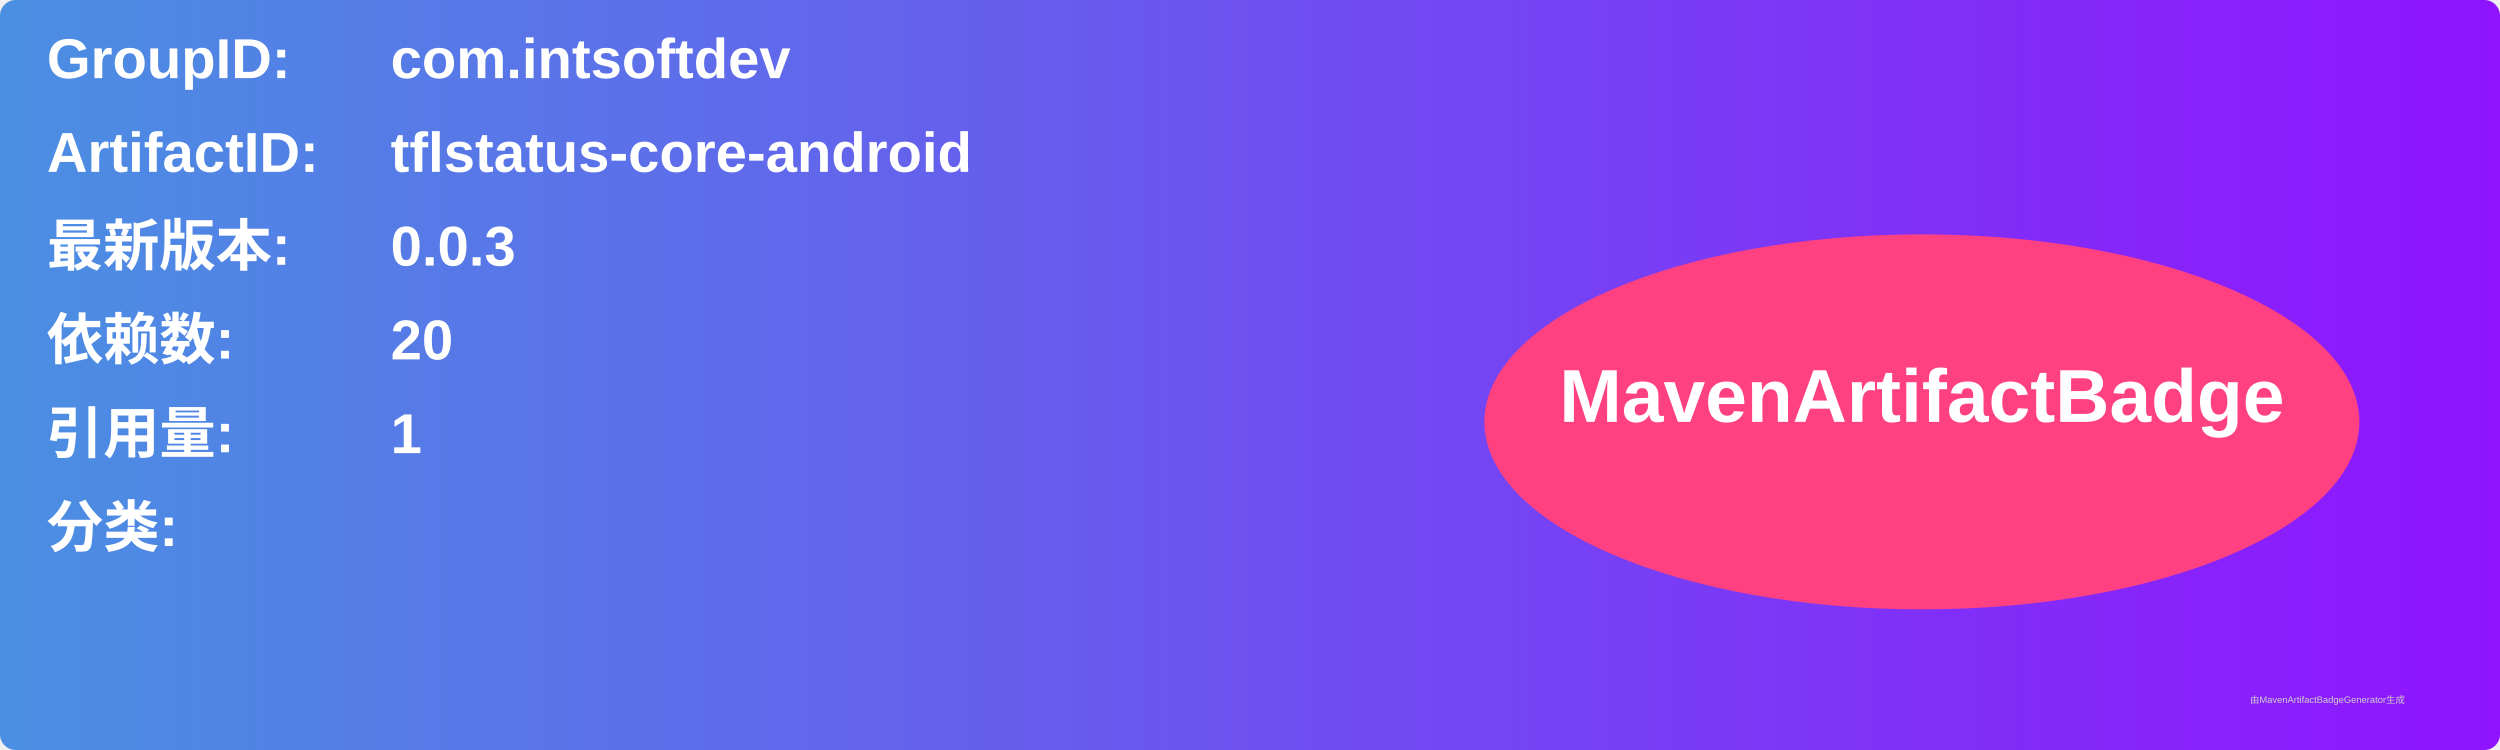
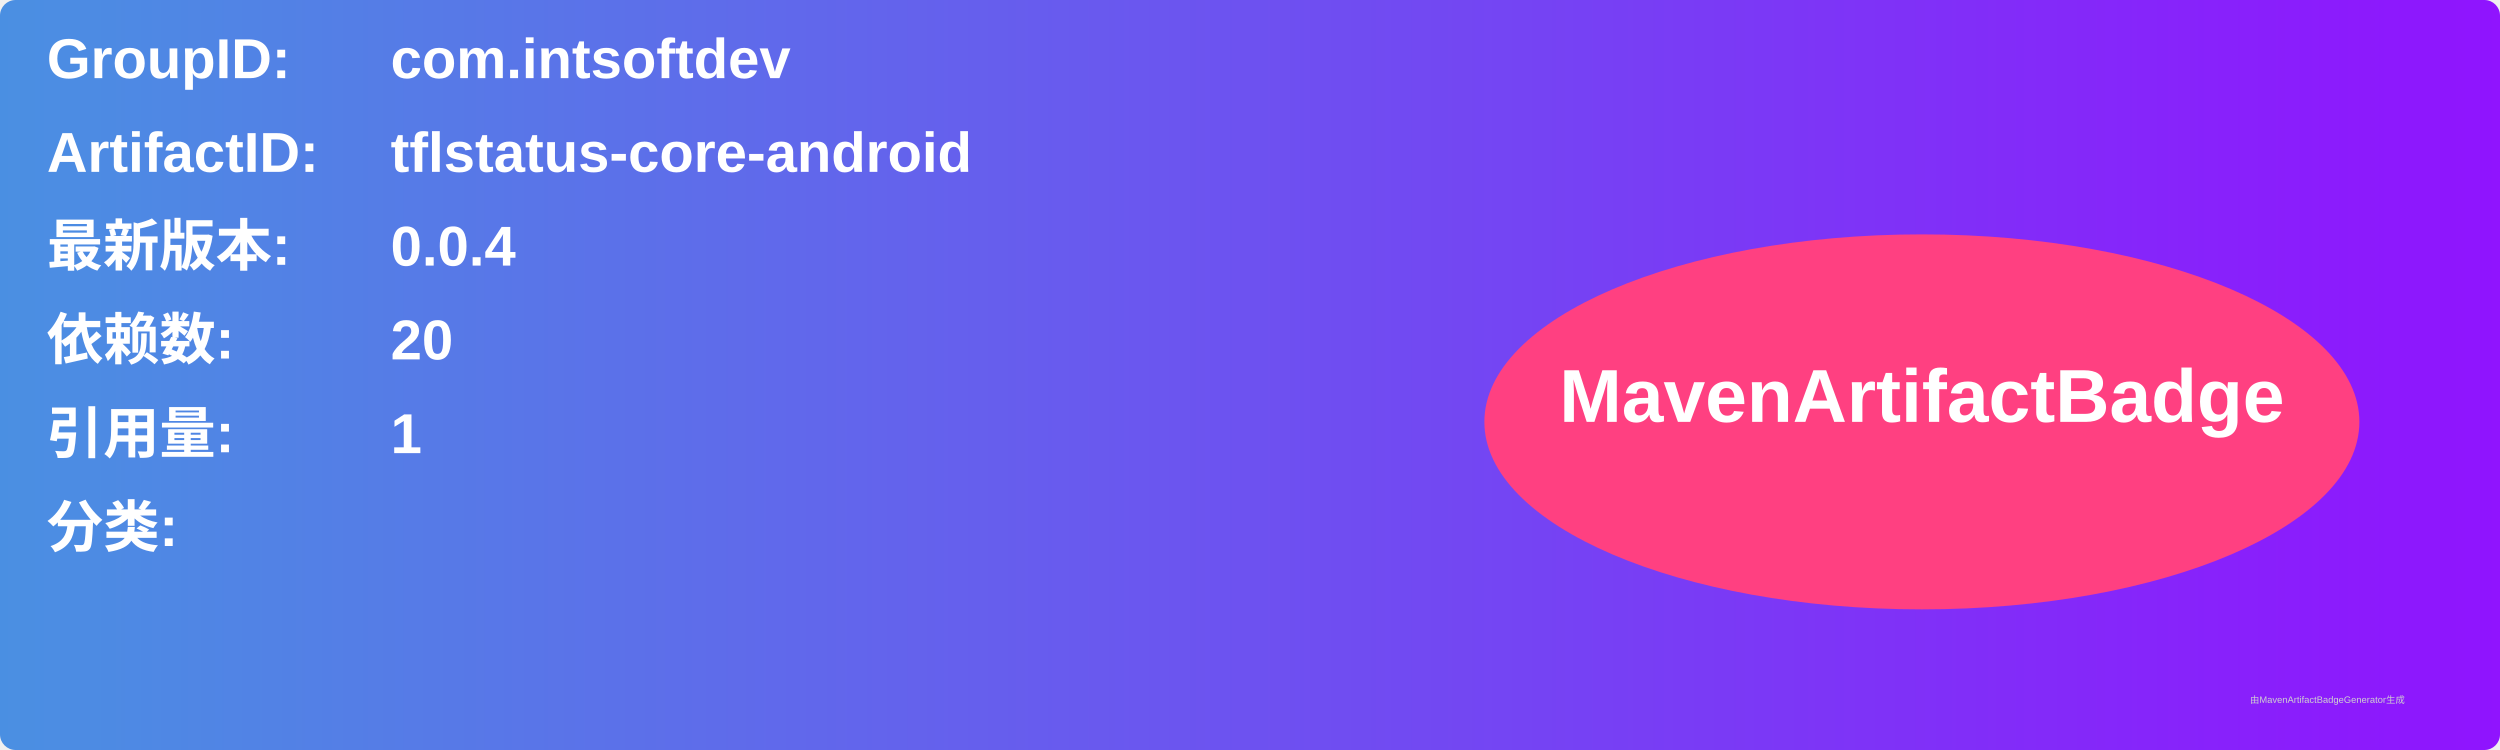
<svg xmlns="http://www.w3.org/2000/svg" width="800" height="240" viewBox="0 0 800 240">
  <linearGradient id="grad" x1="0%" y1="0%" x2="100%" y2="0%">
    <stop offset="0%" stop-color="#4a90e2" />
    <stop offset="100%" stop-color="#9013fe" />
  </linearGradient>
  <rect width="100%" height="100%" rx="5" ry="5" fill="url(#grad)" />
  <g transform="translate(15, 15)">
    <text x="0" y="10" font-family="Arial" font-size="18" fill="white" font-weight="bold" width="260">GroupID:</text>
    <text x="110" y="10" font-family="Arial" font-size="18" fill="white" font-weight="bold" width="460">com.intsoftdev</text>
    <text x="0" y="40" font-family="Arial" font-size="18" fill="white" font-weight="bold" width="260">ArtifactID:</text>
    <text x="110" y="40" font-family="Arial" font-size="18" fill="white" font-weight="bold" width="460">tflstatus-core-android</text>
    <text x="0" y="70" font-family="Arial" font-size="18" fill="white" font-weight="bold">最新版本:</text>
    <text x="110" y="70" font-family="Arial" font-size="18" fill="white" font-weight="bold">
-       <tspan font-weight="bold">0.0.3</tspan>
+       <tspan font-weight="bold">0.0.4</tspan>
    </text>
    <text x="0" y="100" font-family="Arial" font-size="18" fill="white" font-weight="bold">依赖数: </text>
    <text x="110" y="100" font-family="Arial" font-size="18" fill="white">
      <tspan font-weight="bold">20</tspan>
    </text>
    <text x="0" y="130" font-family="Arial" font-size="18" fill="white" font-weight="bold">引用量: </text>
    <text x="110" y="130" font-family="Arial" font-size="18" fill="white">
      <tspan font-weight="bold">1</tspan>
    </text>
    <text x="0" y="160" font-family="Arial" font-size="18" fill="white" font-weight="bold">分类:</text>
    <text x="10" y="190" font-family="Arial" font-size="10" fill="white">
      <tspan font-weight="bold" />
    </text>
    <ellipse cx="600" cy="120" rx="140" ry="60" fill="#ff4081" />
    <text x="600" y="120" text-anchor="middle" font-family="Arial" font-size="24" fill="white" font-weight="bold">MavenArtifactBadge</text>
  </g>
  <text x="720" y="225" font-family="Arial" font-size="3" fill="#d0d0d0">由MavenArtifactBadgeGenerator生成</text>
</svg>
